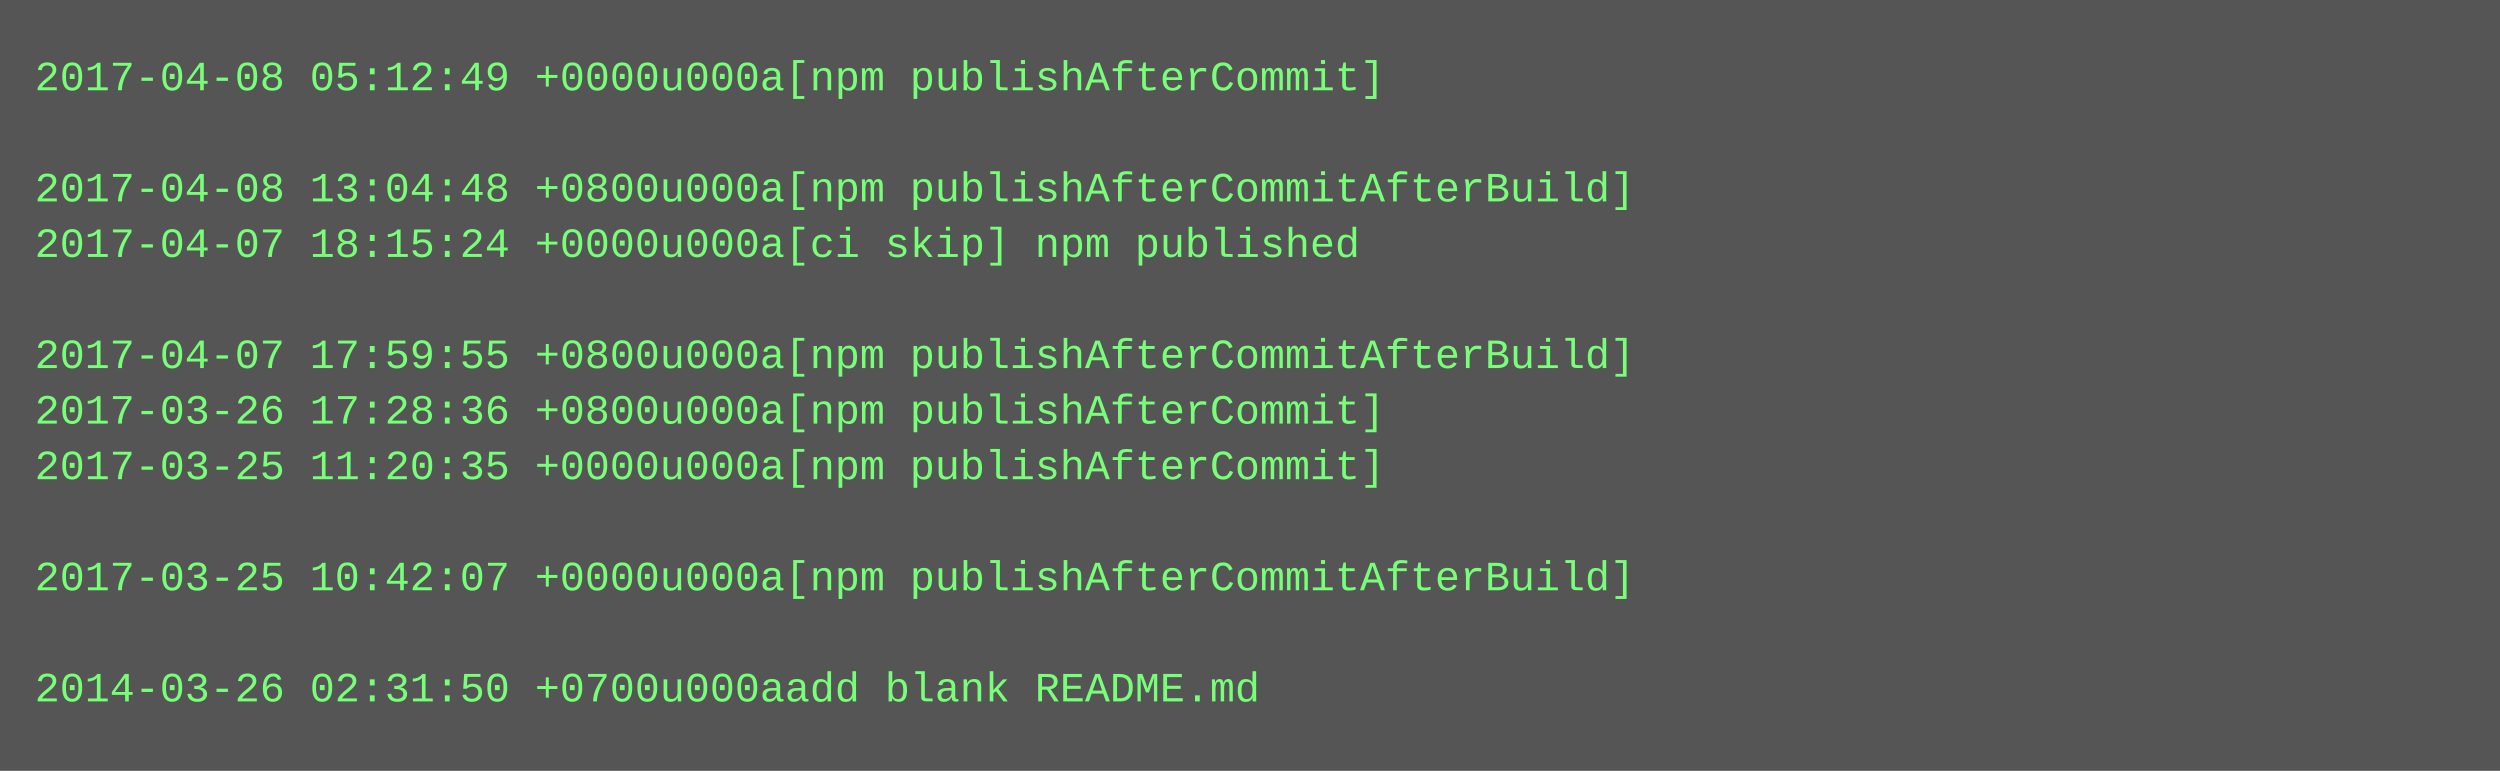
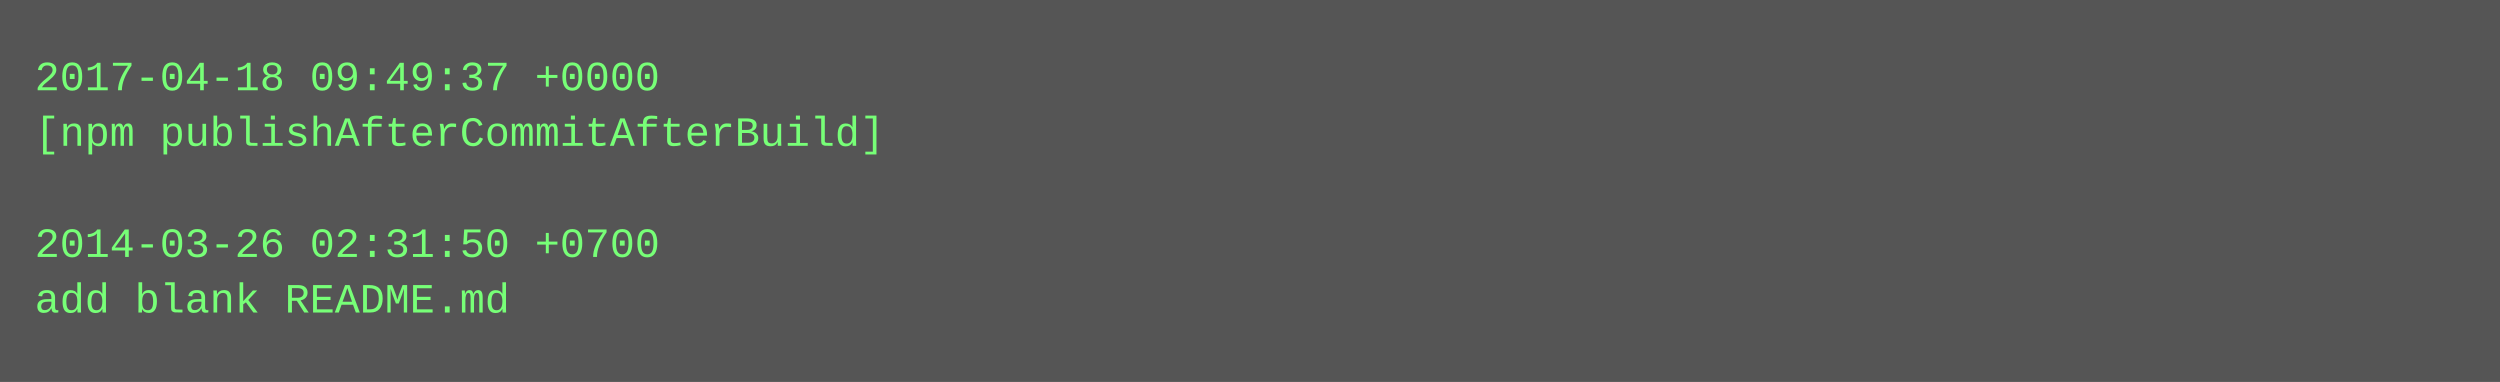
- <svg xmlns="http://www.w3.org/2000/svg" height="222" width="720">
-   <rect height="222" fill="#555" width="720" />
+ <svg xmlns="http://www.w3.org/2000/svg" height="110" width="720">
+   <rect height="110" fill="#555" width="720" />
  <text fill="#7f7" font-family="Courier New" font-size="12" xml:space="preserve">
-     <tspan x="10" y="26">2017-04-08 05:12:49 +0000u000a[npm publishAfterCommit]</tspan>
-     <tspan x="10" y="42" />
-     <tspan x="10" y="58">2017-04-08 13:04:48 +0800u000a[npm publishAfterCommitAfterBuild]</tspan>
-     <tspan x="10" y="74">2017-04-07 18:15:24 +0000u000a[ci skip] npm published</tspan>
-     <tspan x="10" y="90" />
-     <tspan x="10" y="106">2017-04-07 17:59:55 +0800u000a[npm publishAfterCommitAfterBuild]</tspan>
-     <tspan x="10" y="122">2017-03-26 17:28:36 +0800u000a[npm publishAfterCommit]</tspan>
-     <tspan x="10" y="138">2017-03-25 11:20:35 +0000u000a[npm publishAfterCommit]</tspan>
-     <tspan x="10" y="154" />
-     <tspan x="10" y="170">2017-03-25 10:42:07 +0000u000a[npm publishAfterCommitAfterBuild]</tspan>
-     <tspan x="10" y="186" />
-     <tspan x="10" y="202">2014-03-26 02:31:50 +0700u000aadd blank README.md</tspan>
+     <tspan x="10" y="26">2017-04-18 09:49:37 +0000</tspan>
+     <tspan x="10" y="42">[npm publishAfterCommitAfterBuild]</tspan>
+     <tspan x="10" y="58" />
+     <tspan x="10" y="74">2014-03-26 02:31:50 +0700</tspan>
+     <tspan x="10" y="90">add blank README.md</tspan>
  </text>
</svg>
